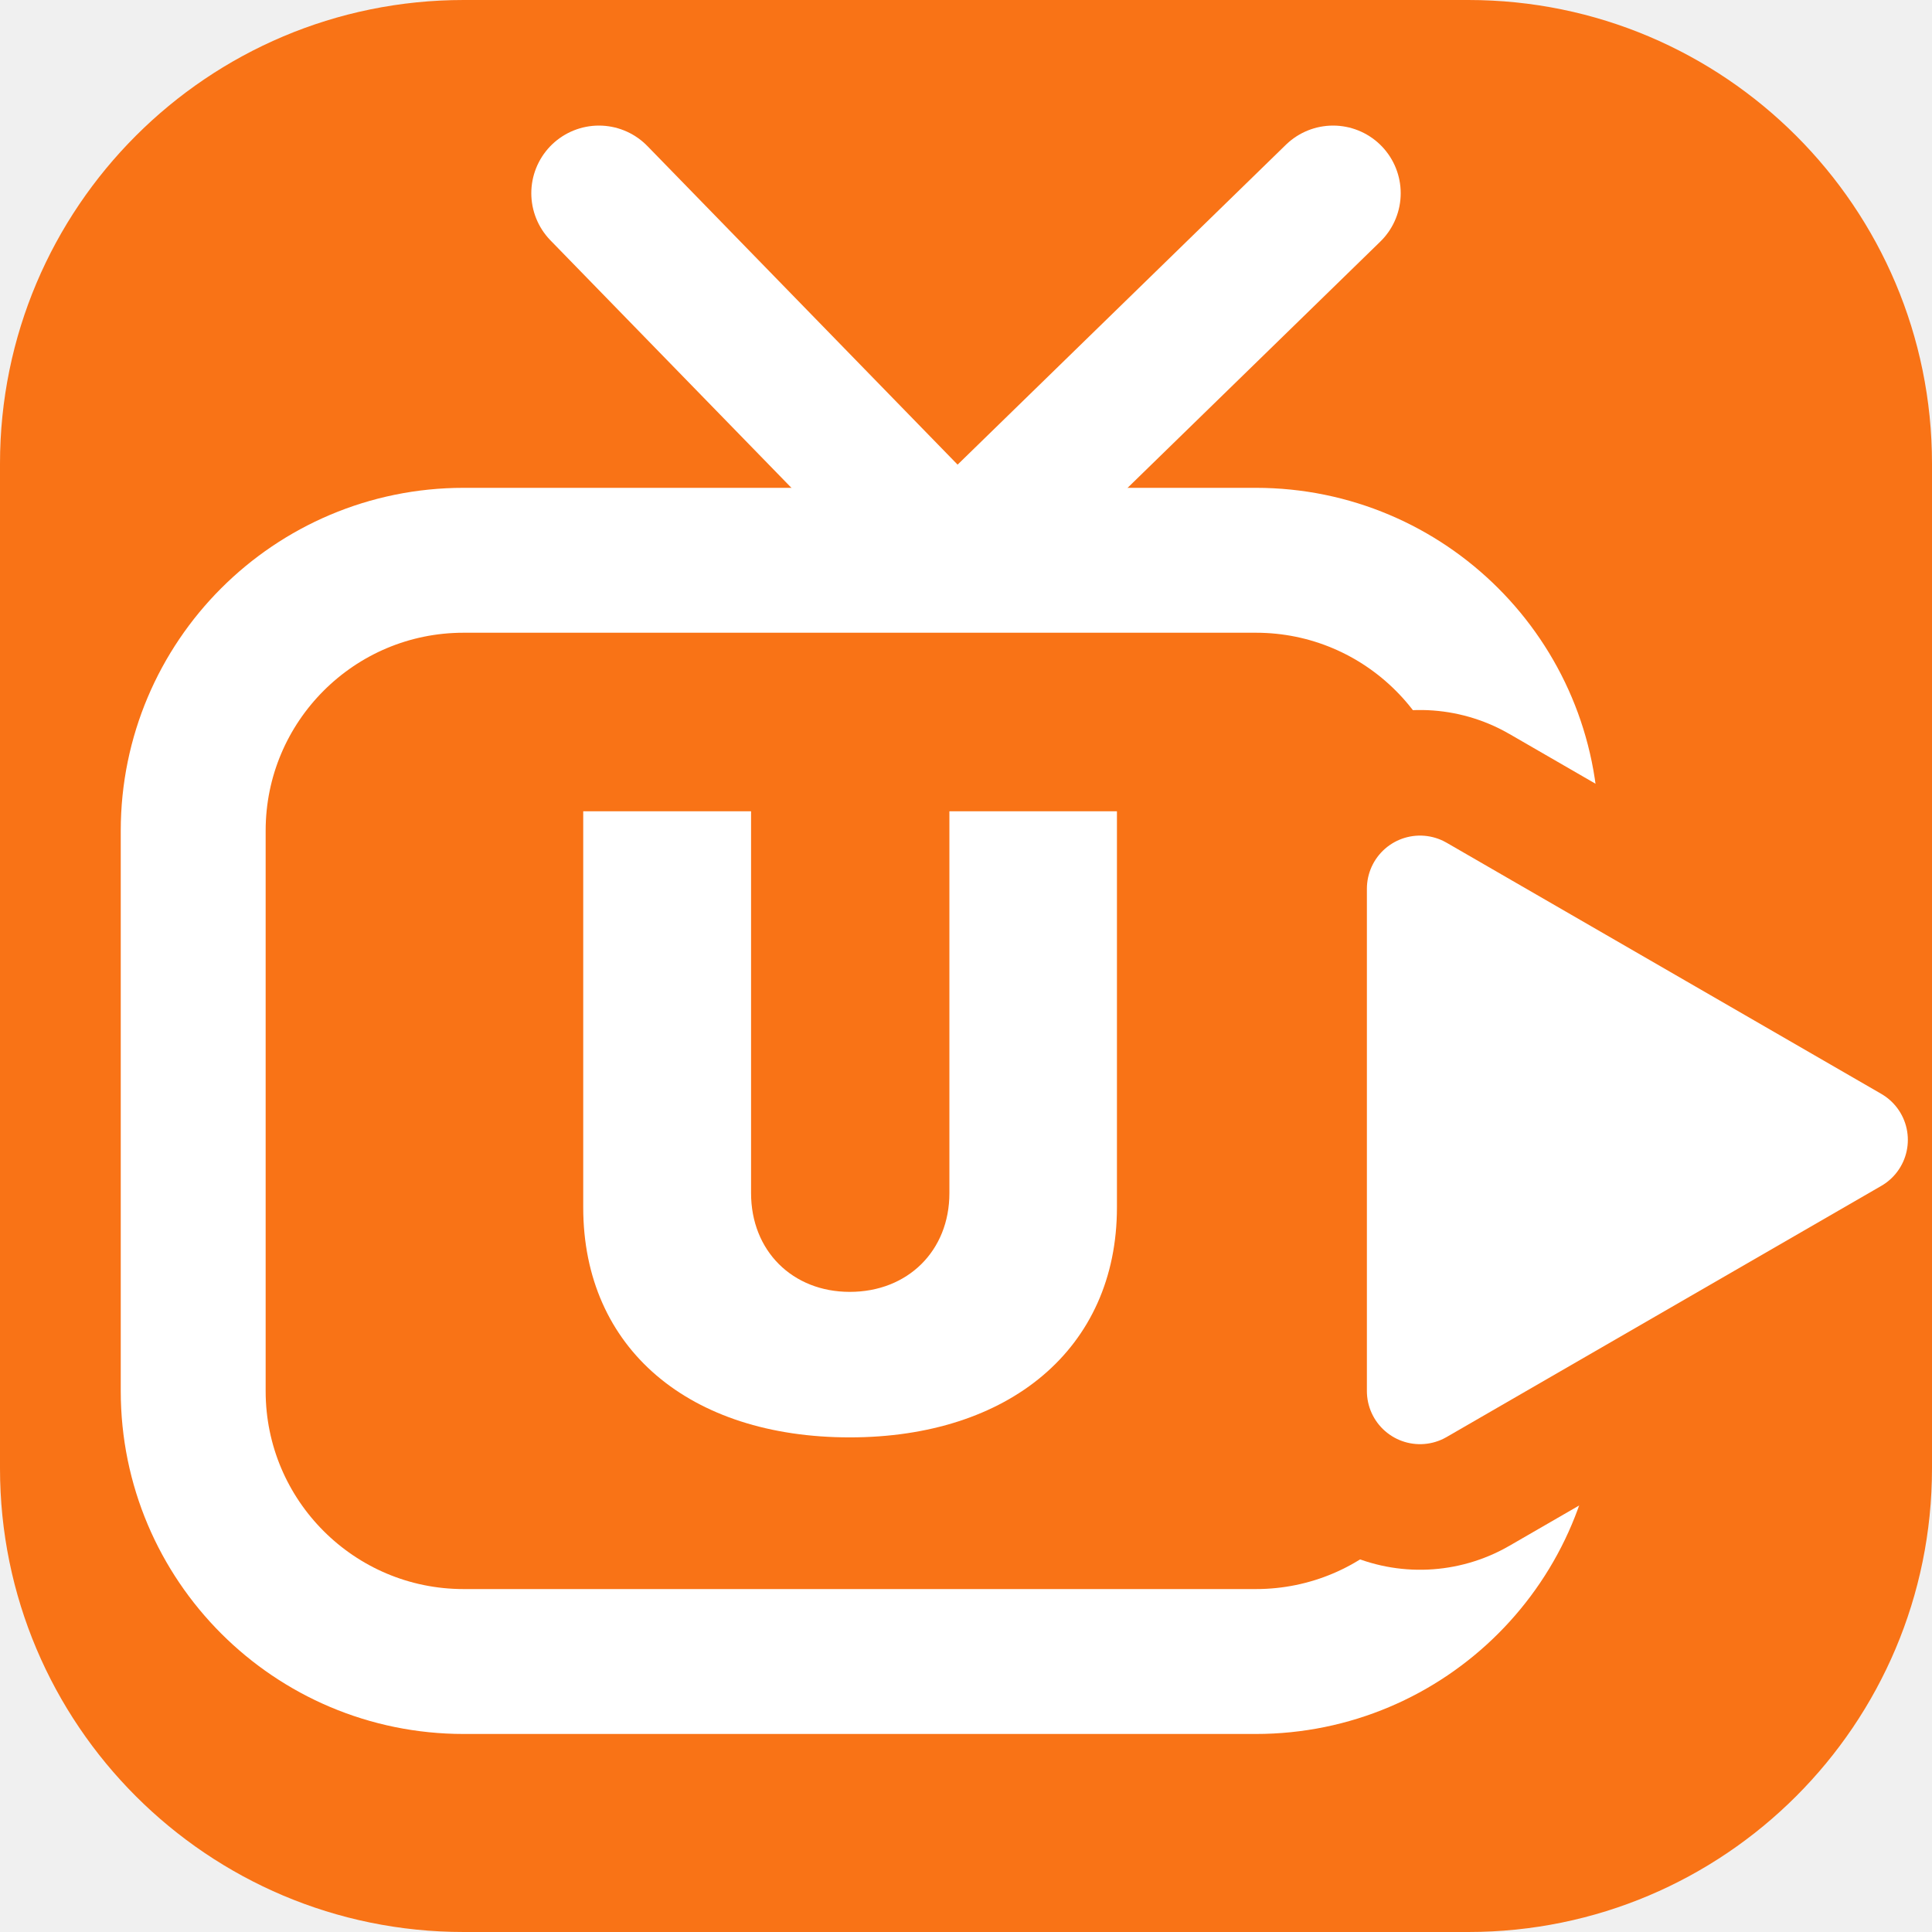
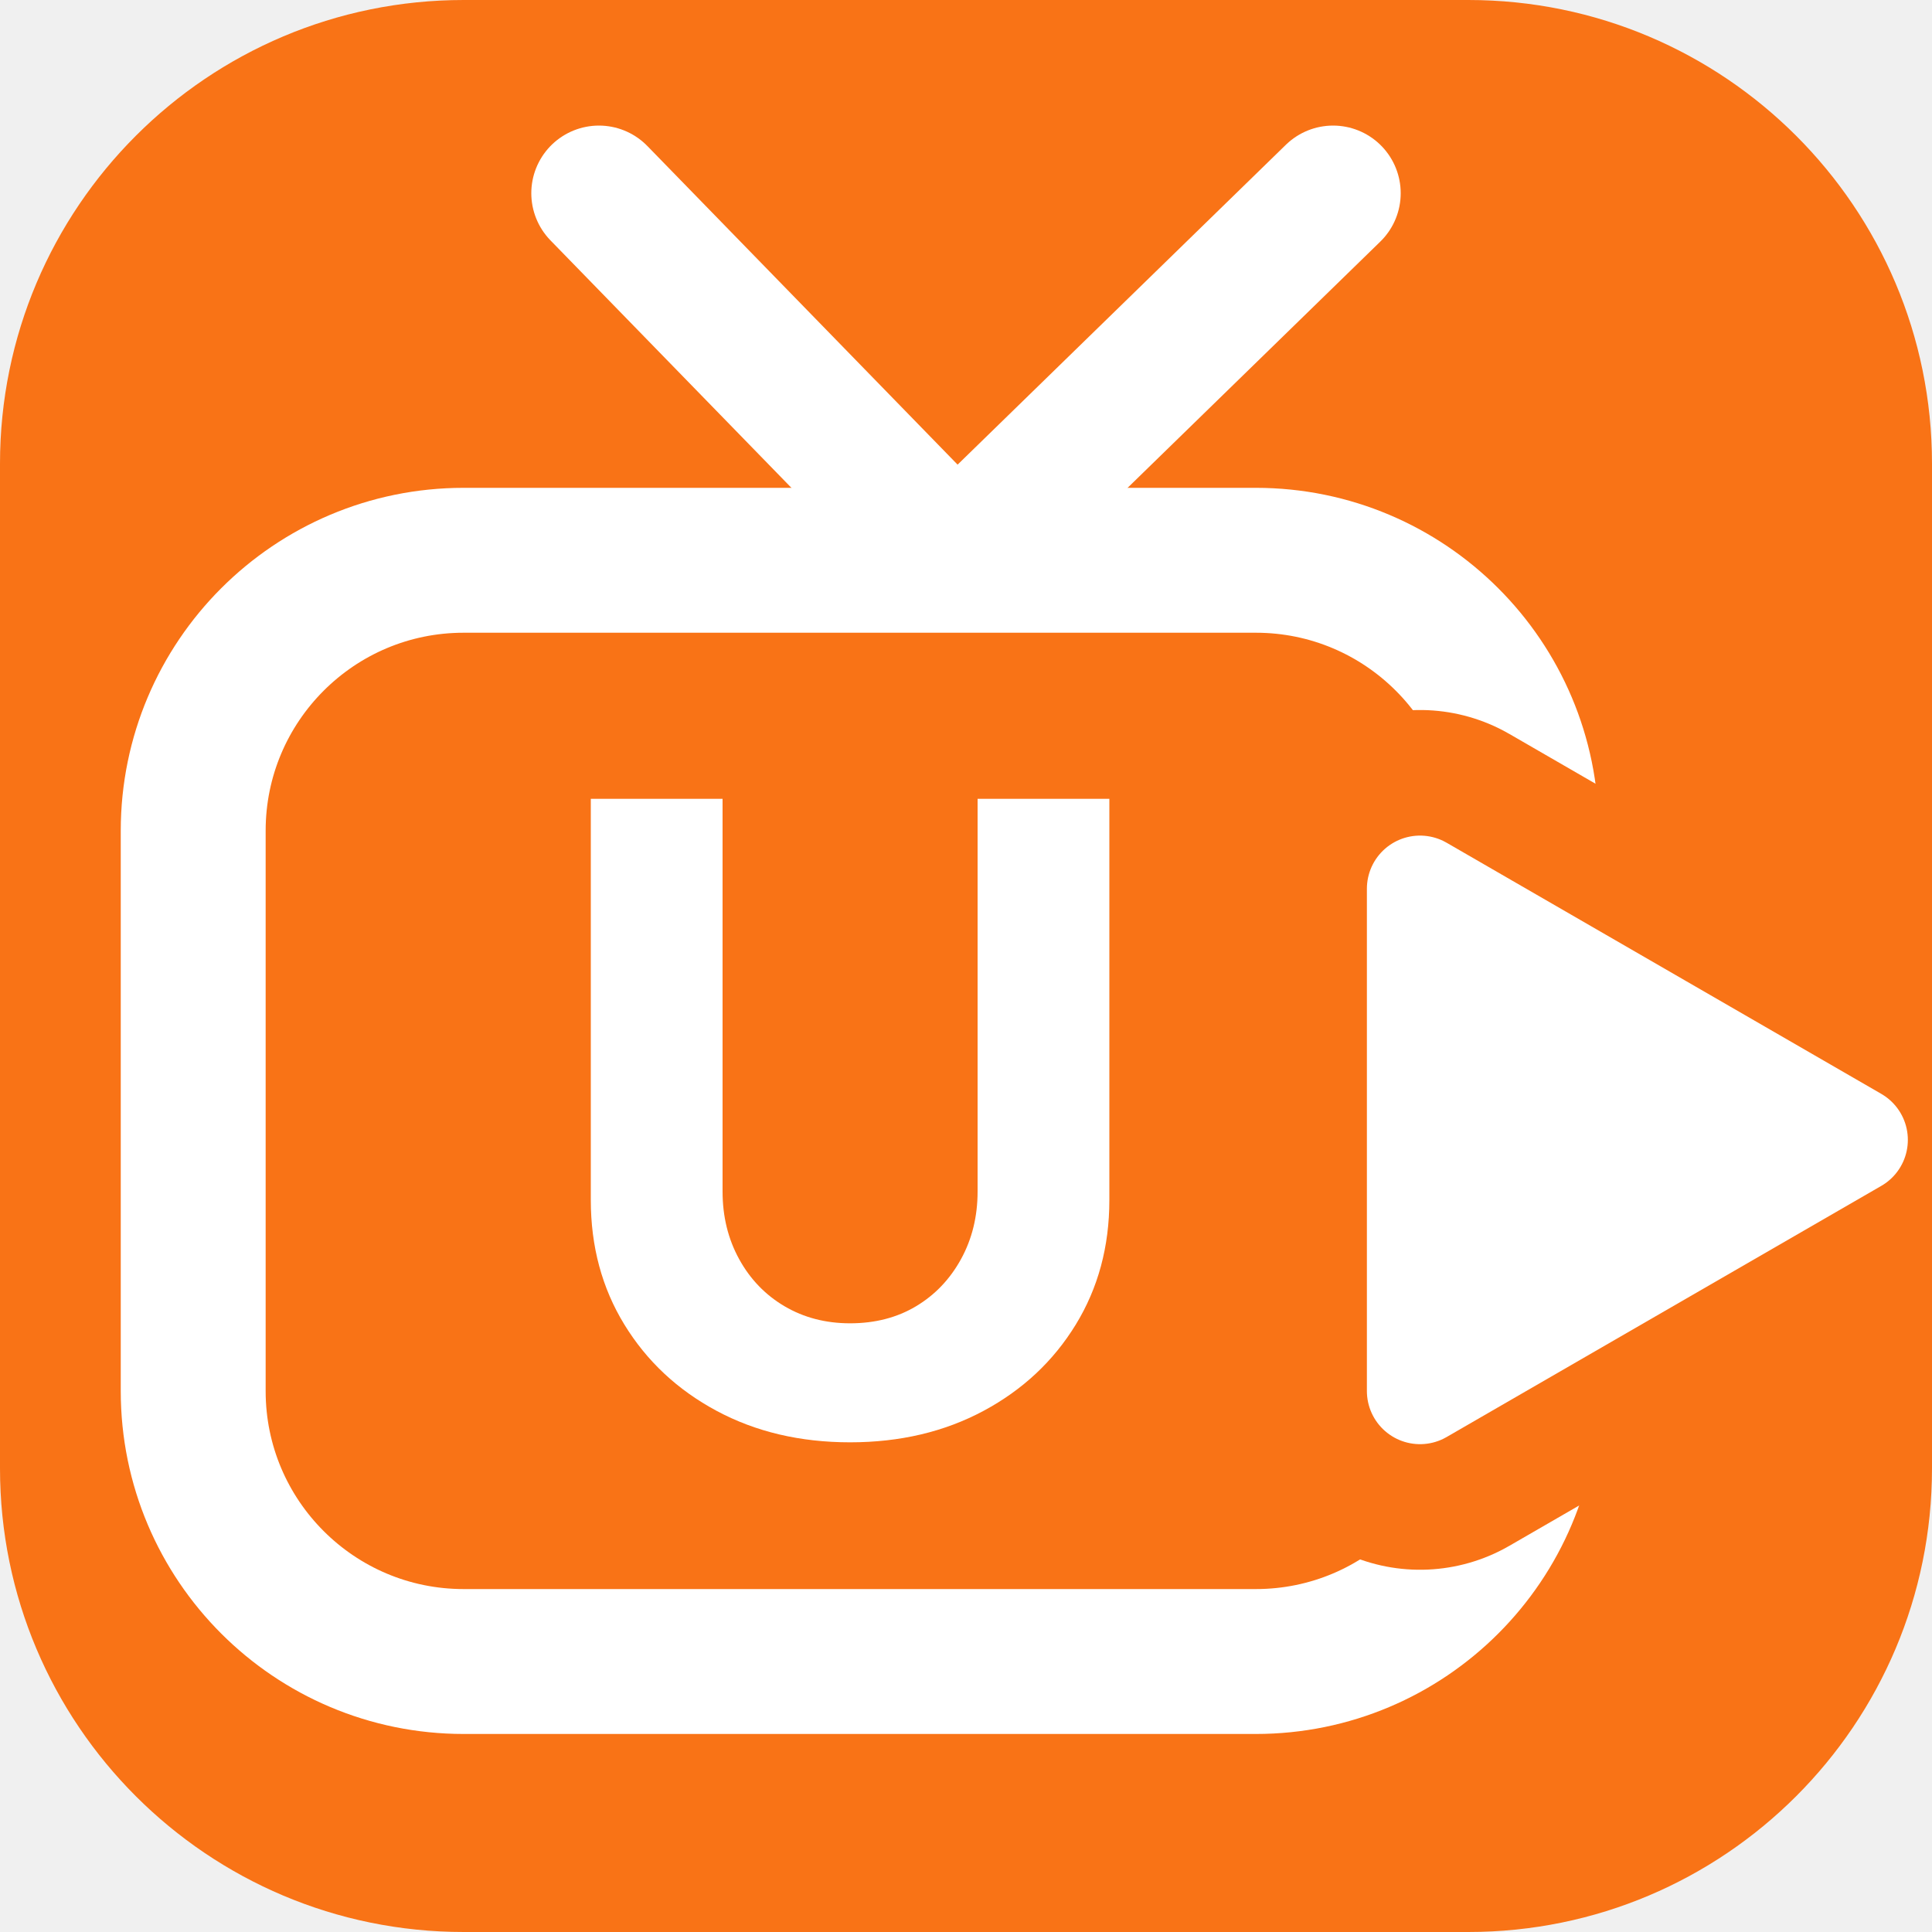
<svg xmlns="http://www.w3.org/2000/svg" viewBox="0 0 100 100" width="100%" height="100%">
  <defs>
-     <linearGradient id="tvkixBrandGrad" x1="0%" y1="0%" x2="100%" y2="100%">
+     <linearGradient id="iconGrad_opzt9g" x1="0%" y1="0%" x2="100%" y2="100%">
      <stop offset="0%" stop-color="#f97316" />
      <stop offset="100%" stop-color="#f97316" />
    </linearGradient>
-     <mask id="tvCutout_axc1y3">
+   </defs>
+   <rect width="100" height="100" rx="24" fill="url(#iconGrad_opzt9g)" />
+   <defs>
+     <mask id="iconCut_opzt9g">
      <rect width="100" height="100" fill="#ffffff" />
      <path d="M 73.5 46 L 96 59 L 73.5 72 Z" fill="#000000" stroke="#000000" stroke-width="18.5" stroke-linejoin="round" stroke-linecap="round" />
    </mask>
  </defs>
-   <rect width="100" height="100" rx="24" fill="url(#tvkixBrandGrad)" />
  <path d="M 31 10 L 49.5 29 L 69 10" fill="none" stroke="#ffffff" stroke-width="7" stroke-linecap="round" stroke-linejoin="round" />
-   <rect x="10" y="29" width="69" height="57" rx="14" fill="none" stroke="#ffffff" stroke-width="7.5" stroke-linejoin="round" stroke-linecap="round" mask="url(#tvCutout_axc1y3)" />
+   <rect x="10" y="29" width="69" height="57" rx="14" fill="none" stroke="#ffffff" stroke-width="7.5" stroke-linejoin="round" stroke-linecap="round" mask="url(#iconCut_opzt9g)" />
  <path d="M 73.5 46 L 96 59 L 73.5 72 Z" fill="#ffffff" stroke="#ffffff" stroke-width="5.5" stroke-linejoin="round" stroke-linecap="round" />
-   <text x="44" y="58" font-family="-apple-system, BlinkMacSystemFont, 'Plus Jakarta Sans', 'Arial Black', 'Montserrat', sans-serif" font-size="44" font-weight="900" fill="#ffffff" text-anchor="middle" dominant-baseline="central">U</text>
+   <g class="icon-letter" data-letter="U" fill="#ffffff" transform="translate(28.072 74.126) scale(0.044 -0.044)">
+     <path transform="translate(0 0)" d="M362 -12Q274 -12 205 25Q136 62 96.5 126.5Q57 191 57 273V745H212V283Q212 239 231.5 203.5Q251 168 285 148Q319 128 362 128Q406 128 439.5 148Q473 168 492.5 203.5Q512 239 512 283V745H667V273Q667 191 627.5 126.5Q588 62 519 25Q450 -12 362 -12Z" />
+   </g>
</svg>
